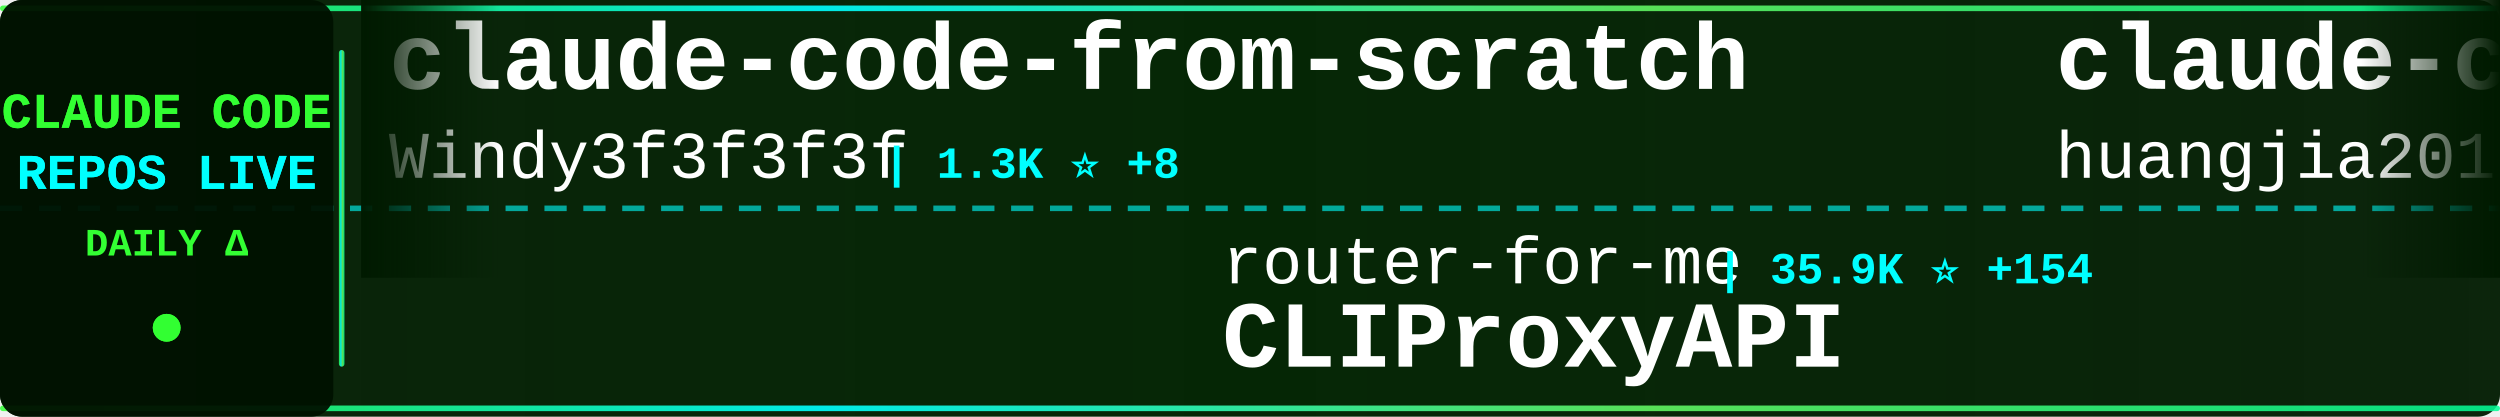
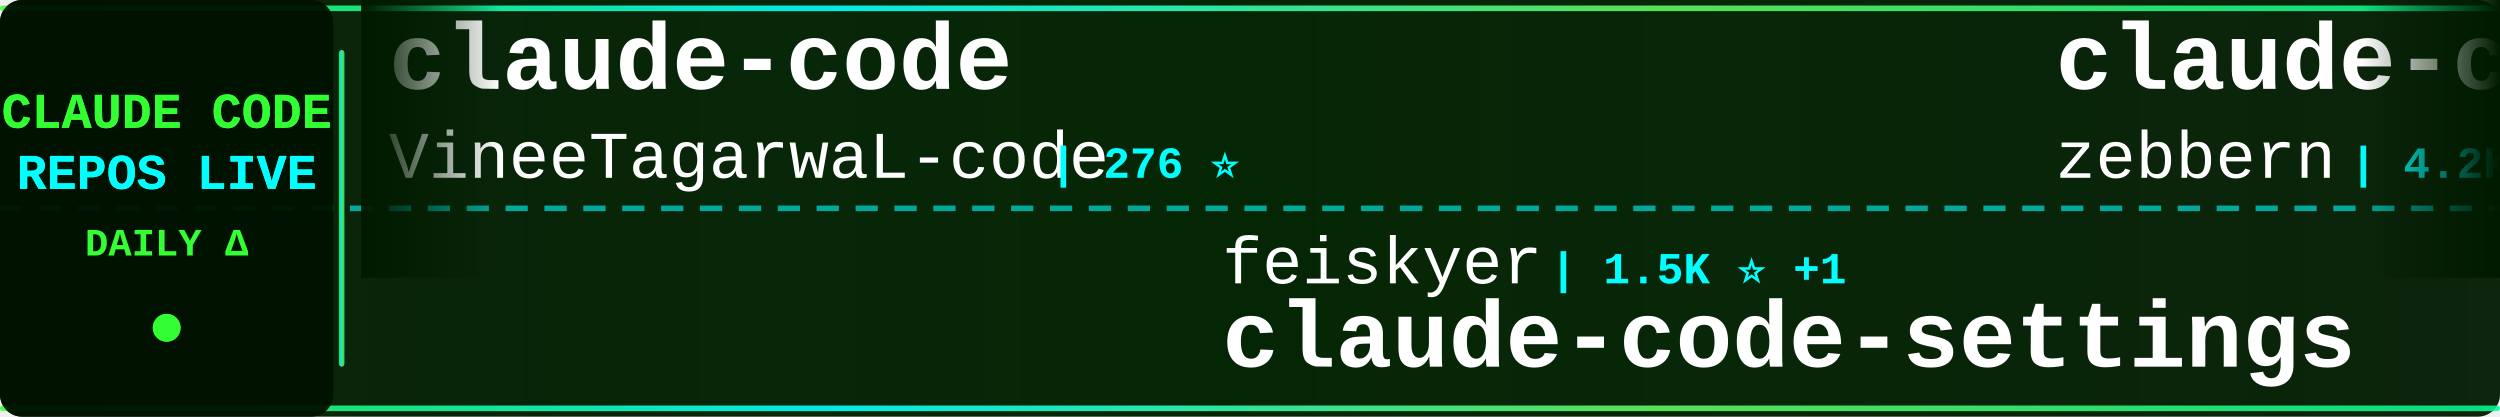
<svg xmlns="http://www.w3.org/2000/svg" width="900" height="150">
  <defs>
    <linearGradient id="tickerBg" x1="0%" y1="0%" x2="100%" y2="0%">
      <stop offset="0%" style="stop-color:#001a00;stop-opacity:0.95" />
      <stop offset="50%" style="stop-color:#002200;stop-opacity:0.98" />
      <stop offset="100%" style="stop-color:#001a00;stop-opacity:0.95" />
    </linearGradient>
    <linearGradient id="borderGrad" x1="0%" y1="0%" x2="100%" y2="0%">
      <stop offset="0%" style="stop-color:#33ff33;stop-opacity:0.85">
        <animate attributeName="stop-opacity" values="0.85;1;0.85" dur="2s" repeatCount="indefinite" />
      </stop>
      <stop offset="33%" style="stop-color:#00ffff;stop-opacity:0.9">
        <animate attributeName="stop-opacity" values="0.9;1;0.9" dur="2.2s" repeatCount="indefinite" />
      </stop>
      <stop offset="66%" style="stop-color:#66ff66;stop-opacity:0.85">
        <animate attributeName="stop-opacity" values="0.85;1;0.85" dur="1.8s" repeatCount="indefinite" />
      </stop>
      <stop offset="100%" style="stop-color:#00ff99;stop-opacity:0.85">
        <animate attributeName="stop-opacity" values="0.85;1;0.85" dur="2s" repeatCount="indefinite" />
      </stop>
    </linearGradient>
    <filter id="textGlow">
      <feGaussianBlur stdDeviation="0.1" result="coloredBlur" />
      <feMerge>
        <feMergeNode in="coloredBlur" />
        <feMergeNode in="SourceGraphic" />
      </feMerge>
    </filter>
    <filter id="metricGlow">
      <feGaussianBlur stdDeviation="0.2" result="coloredBlur" />
      <feMerge>
        <feMergeNode in="coloredBlur" />
        <feMergeNode in="SourceGraphic" />
      </feMerge>
    </filter>
    <linearGradient id="leftFade" x1="0%" y1="0%" x2="100%" y2="0%">
      <stop offset="0%" style="stop-color:#001a00;stop-opacity:1" />
      <stop offset="100%" style="stop-color:#001a00;stop-opacity:0" />
    </linearGradient>
    <linearGradient id="rightFade" x1="0%" y1="0%" x2="100%" y2="0%">
      <stop offset="0%" style="stop-color:#001a00;stop-opacity:0" />
      <stop offset="100%" style="stop-color:#001a00;stop-opacity:1" />
    </linearGradient>
  </defs>
  <rect width="900" height="150" fill="url(#tickerBg)" rx="8" />
  <rect x="0" y="2" width="900" height="2" fill="url(#borderGrad)" rx="1" />
  <rect x="0" y="146" width="900" height="2" fill="url(#borderGrad)" rx="1" />
  <line x1="0" y1="75" x2="900" y2="75" stroke="#00ffff" stroke-width="2" stroke-dasharray="8 6" opacity="0.6" />
  <rect x="0" y="0" width="120" height="150" fill="#001100" opacity="0.95" rx="8" />
  <text x="60" y="46" font-family="'Courier New', monospace" font-size="18" font-weight="bold" fill="#33ff33" text-anchor="middle" filter="url(#textGlow)">
    CLAUDE CODE
  </text>
  <text x="60" y="68" font-family="'Courier New', monospace" font-size="18" font-weight="bold" fill="#00ffff" text-anchor="middle" filter="url(#textGlow)">
    REPOS LIVE
  </text>
  <text x="60" y="92" font-family="'Courier New', monospace" font-size="14" font-weight="bold" fill="#33ff33" text-anchor="middle">
    DAILY Δ
  </text>
  <circle cx="60" cy="118" r="5" fill="#33ff33" filter="url(#metricGlow)">
    <animate attributeName="r" values="4;6;4" dur="1.5s" repeatCount="indefinite" />
    <animate attributeName="opacity" values="0.6;1;0.6" dur="1.5s" repeatCount="indefinite" />
  </circle>
  <rect x="122" y="18" width="2" height="114" fill="url(#borderGrad)" rx="1" />
  <clipPath id="tickerClip">
    <rect x="130" y="0" width="770" height="150" />
  </clipPath>
  <g clip-path="url(#tickerClip)">
    <g id="tickerItems">
      <animateTransform attributeName="transform" attributeType="XML" type="translate" from="0 0" to="-3000 0" dur="54s" repeatCount="indefinite" />
      <g transform="translate(0, 0)">
-         <text x="140" y="32" font-family="'Courier New', monospace" font-size="34" font-weight="bold" fill="#ffffff">claude-code-from-scratch</text>
-         <text x="140" y="64" font-family="'Courier New', monospace" font-size="24" font-weight="normal" fill="#ffffff" opacity="1.0">Windy3f3f3f3f</text>
-         <text x="318" y="64" font-family="'Courier New', monospace" font-size="16" font-weight="bold" fill="#00ffff"> | 1.3K ⭐ +8</text>
-       </g>
-       <g transform="translate(300, 0)">
-         <text x="140" y="102" font-family="'Courier New', monospace" font-size="24" font-weight="normal" fill="#ffffff" opacity="1.0">router-for-me</text>
-         <text x="318" y="102" font-family="'Courier New', monospace" font-size="16" font-weight="bold" fill="#00ffff"> | 35.9K ⭐ +154</text>
-         <text x="140" y="132" font-family="'Courier New', monospace" font-size="34" font-weight="bold" fill="#ffffff">CLIProxyAPI</text>
-       </g>
-       <g transform="translate(600, 0)">
-         <text x="140" y="32" font-family="'Courier New', monospace" font-size="34" font-weight="bold" fill="#ffffff">claude-code-engineering</text>
-         <text x="140" y="64" font-family="'Courier New', monospace" font-size="24" font-weight="normal" fill="#ffffff" opacity="1.0">huangjia2019</text>
-         <text x="306" y="64" font-family="'Courier New', monospace" font-size="16" font-weight="bold" fill="#00ffff"> | 766 ⭐ +8</text>
-       </g>
-       <g transform="translate(900, 0)">
-         <text x="140" y="102" font-family="'Courier New', monospace" font-size="24" font-weight="normal" fill="#ffffff" opacity="1.0">shareAI-lab</text>
-         <text x="294" y="102" font-family="'Courier New', monospace" font-size="16" font-weight="bold" fill="#00ffff"> | 64.4K ⭐ +220</text>
-         <text x="140" y="132" font-family="'Courier New', monospace" font-size="34" font-weight="bold" fill="#ffffff">learn-claude-code</text>
-       </g>
-       <g transform="translate(1200, 0)">
-         <text x="140" y="32" font-family="'Courier New', monospace" font-size="34" font-weight="bold" fill="#ffffff">claude-code-tips</text>
-         <text x="140" y="64" font-family="'Courier New', monospace" font-size="24" font-weight="normal" fill="#ffffff" opacity="1.0">ykdojo</text>
-         <text x="234" y="64" font-family="'Courier New', monospace" font-size="16" font-weight="bold" fill="#00ffff"> | 8.6K ⭐ +13</text>
-       </g>
-       <g transform="translate(1500, 0)">
-         <text x="140" y="102" font-family="'Courier New', monospace" font-size="24" font-weight="normal" fill="#ffffff" opacity="1.0">tanbiralam</text>
-         <text x="282" y="102" font-family="'Courier New', monospace" font-size="16" font-weight="bold" fill="#00ffff"> | 1.8K ⭐ +6</text>
-         <text x="140" y="132" font-family="'Courier New', monospace" font-size="34" font-weight="bold" fill="#ffffff">claude-code</text>
-       </g>
-       <g transform="translate(1800, 0)">
        <text x="140" y="32" font-family="'Courier New', monospace" font-size="34" font-weight="bold" fill="#ffffff">claude-code</text>
        <text x="140" y="64" font-family="'Courier New', monospace" font-size="24" font-weight="normal" fill="#ffffff" opacity="1.0">VineeTagarwaL-code</text>
        <text x="378" y="64" font-family="'Courier New', monospace" font-size="16" font-weight="bold" fill="#00ffff"> | 276 ⭐</text>
      </g>
+       <g transform="translate(300, 0)">
+         <text x="140" y="102" font-family="'Courier New', monospace" font-size="24" font-weight="normal" fill="#ffffff" opacity="1.0">feiskyer</text>
+         <text x="258" y="102" font-family="'Courier New', monospace" font-size="16" font-weight="bold" fill="#00ffff"> | 1.5K ⭐ +1</text>
+         <text x="140" y="132" font-family="'Courier New', monospace" font-size="34" font-weight="bold" fill="#ffffff">claude-code-settings</text>
+       </g>
+       <g transform="translate(600, 0)">
+         <text x="140" y="32" font-family="'Courier New', monospace" font-size="34" font-weight="bold" fill="#ffffff">claude-code-guide</text>
+         <text x="140" y="64" font-family="'Courier New', monospace" font-size="24" font-weight="normal" fill="#ffffff" opacity="1.0">zebbern</text>
+         <text x="246" y="64" font-family="'Courier New', monospace" font-size="16" font-weight="bold" fill="#00ffff"> | 4.2K ⭐ +2</text>
+       </g>
+       <g transform="translate(900, 0)">
+         <text x="140" y="102" font-family="'Courier New', monospace" font-size="24" font-weight="normal" fill="#ffffff" opacity="1.0">isboyjc</text>
+         <text x="246" y="102" font-family="'Courier New', monospace" font-size="16" font-weight="bold" fill="#00ffff"> | 158 ⭐ +1</text>
+         <text x="140" y="132" font-family="'Courier New', monospace" font-size="34" font-weight="bold" fill="#ffffff">claude-code</text>
+       </g>
+       <g transform="translate(1200, 0)">
+         <text x="140" y="32" font-family="'Courier New', monospace" font-size="34" font-weight="bold" fill="#ffffff">claude-code-source-code</text>
+         <text x="140" y="64" font-family="'Courier New', monospace" font-size="24" font-weight="normal" fill="#ffffff" opacity="1.0">777genius</text>
+         <text x="270" y="64" font-family="'Courier New', monospace" font-size="16" font-weight="bold" fill="#00ffff"> | 913 ⭐</text>
+       </g>
+       <g transform="translate(1500, 0)">
+         <text x="140" y="102" font-family="'Courier New', monospace" font-size="24" font-weight="normal" fill="#ffffff" opacity="1.0">lintsinghua</text>
+         <text x="294" y="102" font-family="'Courier New', monospace" font-size="16" font-weight="bold" fill="#00ffff"> | 3.5K ⭐ +12</text>
+         <text x="140" y="132" font-family="'Courier New', monospace" font-size="34" font-weight="bold" fill="#ffffff">claude-code-book</text>
+       </g>
+       <g transform="translate(1800, 0)">
+         <text x="140" y="32" font-family="'Courier New', monospace" font-size="34" font-weight="bold" fill="#ffffff">claude-code-local</text>
+         <text x="140" y="64" font-family="'Courier New', monospace" font-size="24" font-weight="normal" fill="#ffffff" opacity="1.0">nicedreamzapp</text>
+         <text x="318" y="64" font-family="'Courier New', monospace" font-size="16" font-weight="bold" fill="#00ffff"> | 2.7K ⭐ +7</text>
+       </g>
      <g transform="translate(2100, 0)">
-         <text x="140" y="102" font-family="'Courier New', monospace" font-size="24" font-weight="normal" fill="#ffffff" opacity="1.0">huangserva</text>
-         <text x="282" y="102" font-family="'Courier New', monospace" font-size="16" font-weight="bold" fill="#00ffff"> | 595 ⭐ +1</text>
-         <text x="140" y="132" font-family="'Courier New', monospace" font-size="34" font-weight="bold" fill="#ffffff">claude-code-cli</text>
+         <text x="140" y="102" font-family="'Courier New', monospace" font-size="24" font-weight="normal" fill="#ffffff" opacity="1.0">anthropics</text>
+         <text x="282" y="102" font-family="'Courier New', monospace" font-size="16" font-weight="bold" fill="#00ffff"> | 146.0K ⭐ +451</text>
+         <text x="140" y="132" font-family="'Courier New', monospace" font-size="34" font-weight="bold" fill="#ffffff">skills</text>
      </g>
      <g transform="translate(2400, 0)">
-         <text x="140" y="32" font-family="'Courier New', monospace" font-size="34" font-weight="bold" fill="#ffffff">edmunds-claude-code</text>
-         <text x="140" y="64" font-family="'Courier New', monospace" font-size="24" font-weight="normal" fill="#ffffff" opacity="1.0">edmund-io</text>
-         <text x="270" y="64" font-family="'Courier New', monospace" font-size="16" font-weight="bold" fill="#00ffff"> | 1.4K ⭐ +1</text>
+         <text x="140" y="32" font-family="'Courier New', monospace" font-size="34" font-weight="bold" fill="#ffffff">sc-claude-code-files</text>
+         <text x="140" y="64" font-family="'Courier New', monospace" font-size="24" font-weight="normal" fill="#ffffff" opacity="1.0">https-deeplearning-ai</text>
+         <text x="414" y="64" font-family="'Courier New', monospace" font-size="16" font-weight="bold" fill="#00ffff"> | 522 ⭐</text>
      </g>
      <g transform="translate(2700, 0)">
        <text x="140" y="102" font-family="'Courier New', monospace" font-size="24" font-weight="normal" fill="#ffffff" opacity="1.0">luyao618</text>
-         <text x="258" y="102" font-family="'Courier New', monospace" font-size="16" font-weight="bold" fill="#00ffff"> | 1.5K ⭐ +15</text>
+         <text x="258" y="102" font-family="'Courier New', monospace" font-size="16" font-weight="bold" fill="#00ffff"> | 1.5K ⭐ +13</text>
        <text x="140" y="132" font-family="'Courier New', monospace" font-size="34" font-weight="bold" fill="#ffffff">Claude-Code-Source-Study</text>
      </g>
      <g transform="translate(3000, 0)">
-         <text x="140" y="32" font-family="'Courier New', monospace" font-size="34" font-weight="bold" fill="#ffffff">claude-code-from-scratch</text>
-         <text x="140" y="64" font-family="'Courier New', monospace" font-size="24" font-weight="normal" fill="#ffffff" opacity="1.0">Windy3f3f3f3f</text>
-         <text x="318" y="64" font-family="'Courier New', monospace" font-size="16" font-weight="bold" fill="#00ffff"> | 1.3K ⭐ +8</text>
+         <text x="140" y="32" font-family="'Courier New', monospace" font-size="34" font-weight="bold" fill="#ffffff">claude-code</text>
+         <text x="140" y="64" font-family="'Courier New', monospace" font-size="24" font-weight="normal" fill="#ffffff" opacity="1.0">VineeTagarwaL-code</text>
+         <text x="378" y="64" font-family="'Courier New', monospace" font-size="16" font-weight="bold" fill="#00ffff"> | 276 ⭐</text>
      </g>
      <g transform="translate(3300, 0)">
-         <text x="140" y="102" font-family="'Courier New', monospace" font-size="24" font-weight="normal" fill="#ffffff" opacity="1.0">router-for-me</text>
-         <text x="318" y="102" font-family="'Courier New', monospace" font-size="16" font-weight="bold" fill="#00ffff"> | 35.9K ⭐ +154</text>
-         <text x="140" y="132" font-family="'Courier New', monospace" font-size="34" font-weight="bold" fill="#ffffff">CLIProxyAPI</text>
+         <text x="140" y="102" font-family="'Courier New', monospace" font-size="24" font-weight="normal" fill="#ffffff" opacity="1.0">feiskyer</text>
+         <text x="258" y="102" font-family="'Courier New', monospace" font-size="16" font-weight="bold" fill="#00ffff"> | 1.5K ⭐ +1</text>
+         <text x="140" y="132" font-family="'Courier New', monospace" font-size="34" font-weight="bold" fill="#ffffff">claude-code-settings</text>
      </g>
      <g transform="translate(3600, 0)">
-         <text x="140" y="32" font-family="'Courier New', monospace" font-size="34" font-weight="bold" fill="#ffffff">claude-code-engineering</text>
-         <text x="140" y="64" font-family="'Courier New', monospace" font-size="24" font-weight="normal" fill="#ffffff" opacity="1.0">huangjia2019</text>
-         <text x="306" y="64" font-family="'Courier New', monospace" font-size="16" font-weight="bold" fill="#00ffff"> | 766 ⭐ +8</text>
+         <text x="140" y="32" font-family="'Courier New', monospace" font-size="34" font-weight="bold" fill="#ffffff">claude-code-guide</text>
+         <text x="140" y="64" font-family="'Courier New', monospace" font-size="24" font-weight="normal" fill="#ffffff" opacity="1.0">zebbern</text>
+         <text x="246" y="64" font-family="'Courier New', monospace" font-size="16" font-weight="bold" fill="#00ffff"> | 4.2K ⭐ +2</text>
      </g>
      <g transform="translate(3900, 0)">
-         <text x="140" y="102" font-family="'Courier New', monospace" font-size="24" font-weight="normal" fill="#ffffff" opacity="1.0">shareAI-lab</text>
-         <text x="294" y="102" font-family="'Courier New', monospace" font-size="16" font-weight="bold" fill="#00ffff"> | 64.4K ⭐ +220</text>
-         <text x="140" y="132" font-family="'Courier New', monospace" font-size="34" font-weight="bold" fill="#ffffff">learn-claude-code</text>
+         <text x="140" y="102" font-family="'Courier New', monospace" font-size="24" font-weight="normal" fill="#ffffff" opacity="1.0">isboyjc</text>
+         <text x="246" y="102" font-family="'Courier New', monospace" font-size="16" font-weight="bold" fill="#00ffff"> | 158 ⭐ +1</text>
+         <text x="140" y="132" font-family="'Courier New', monospace" font-size="34" font-weight="bold" fill="#ffffff">claude-code</text>
      </g>
    </g>
  </g>
  <rect x="130" y="0" width="50" height="100" fill="url(#leftFade)" />
  <rect x="850" y="0" width="50" height="100" fill="url(#rightFade)" />
</svg>
